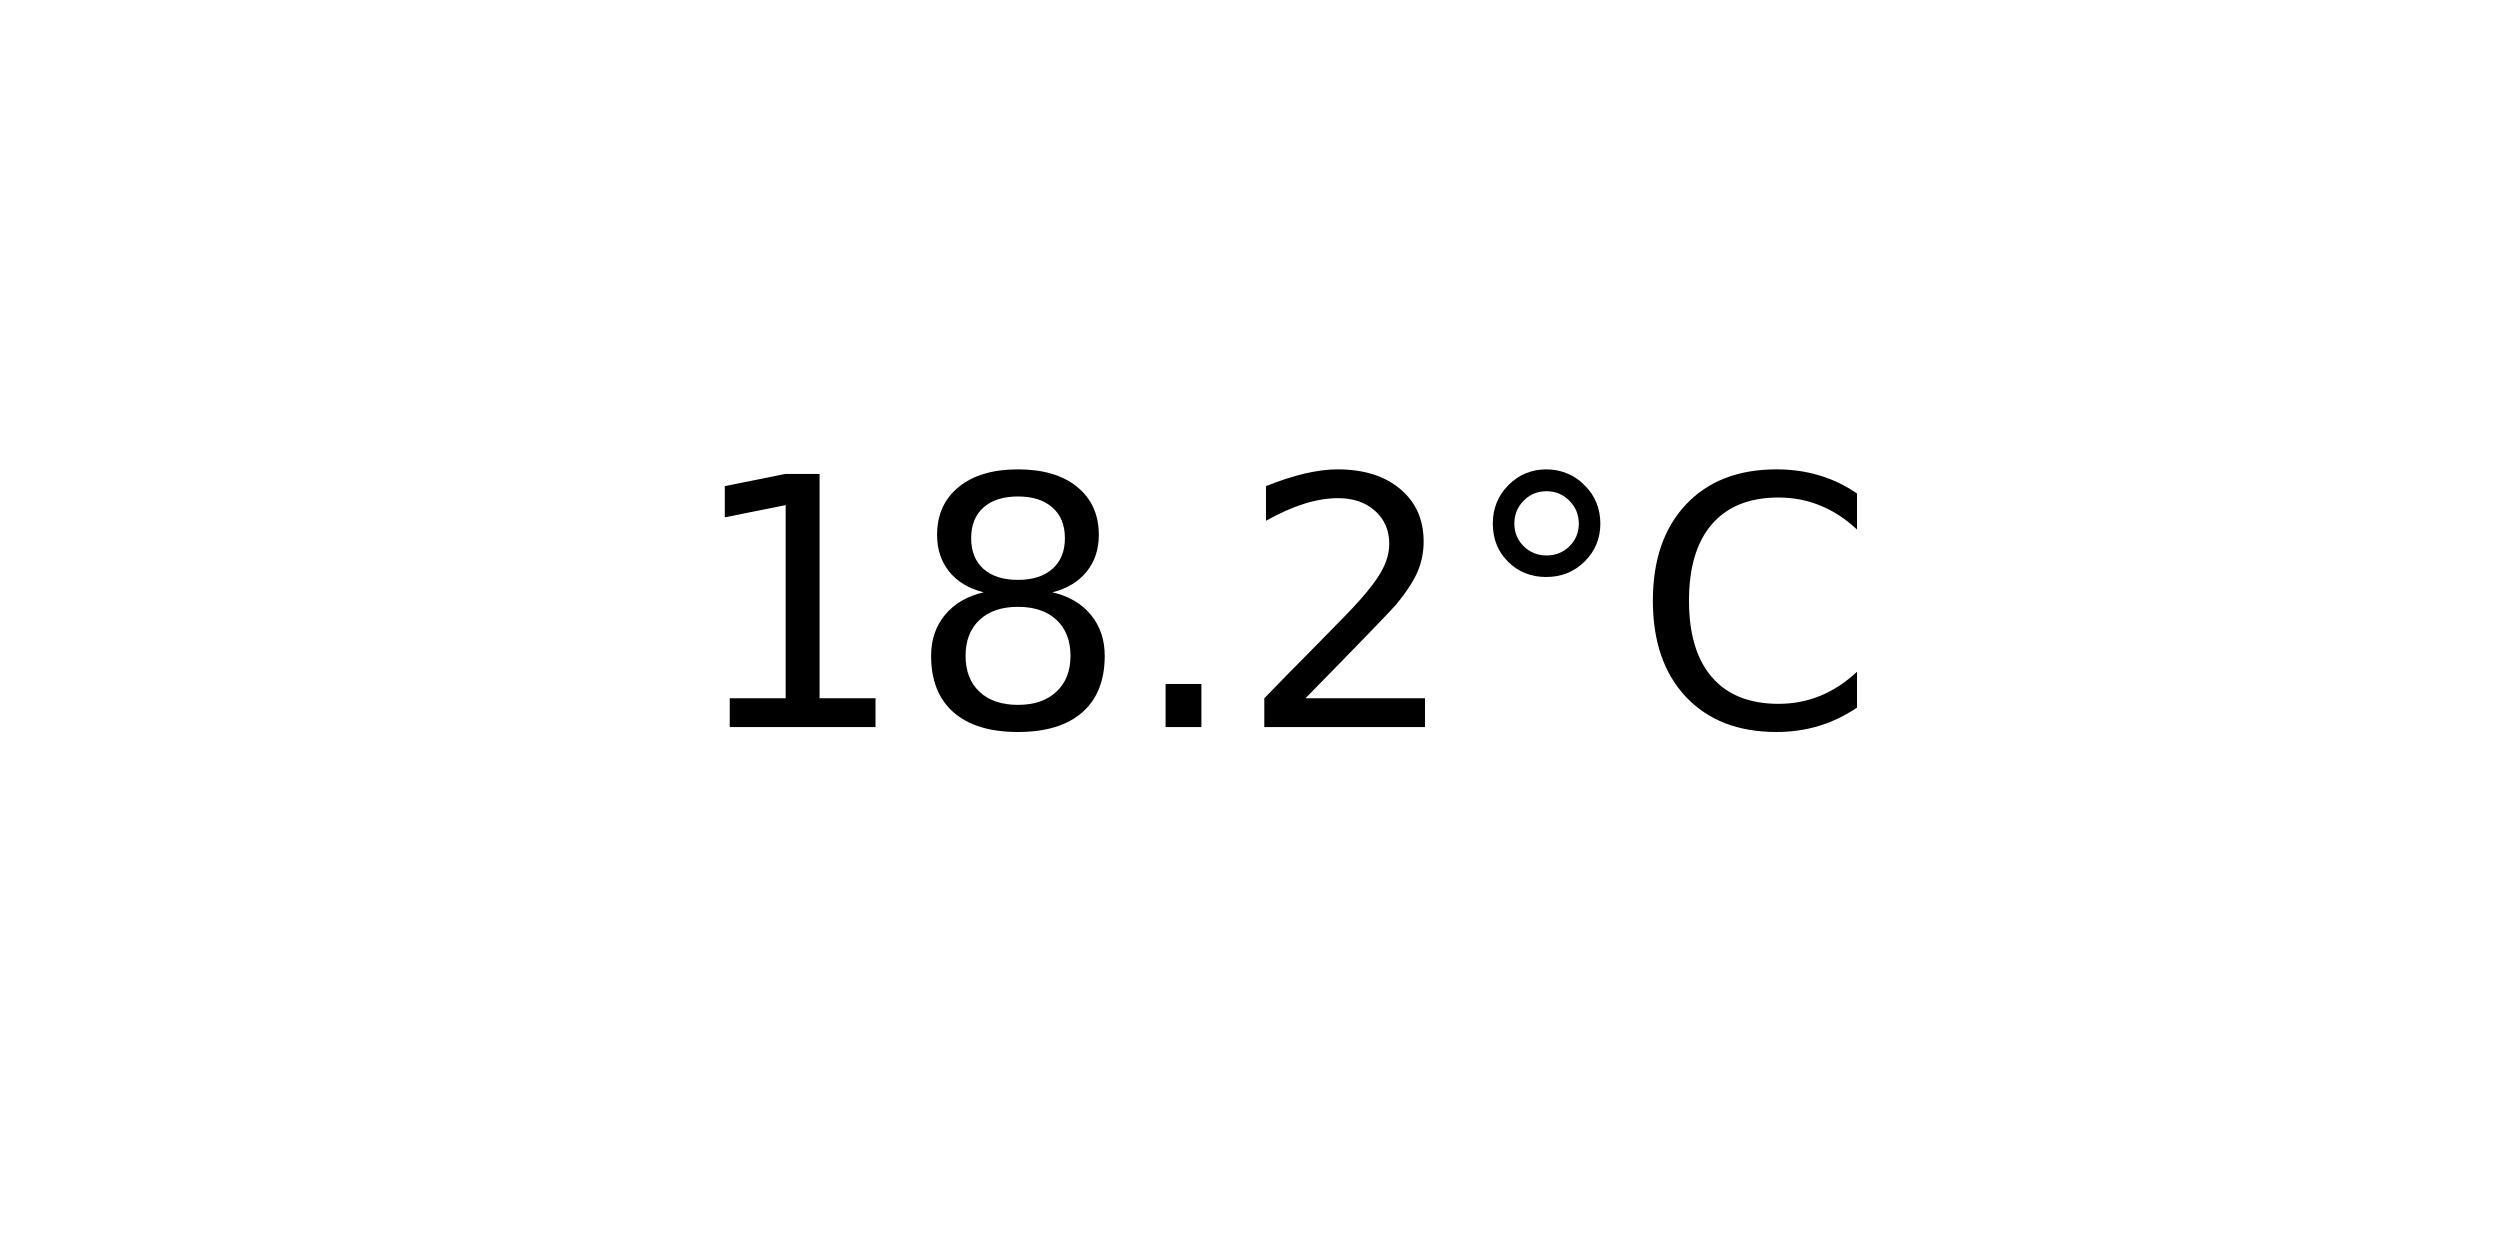
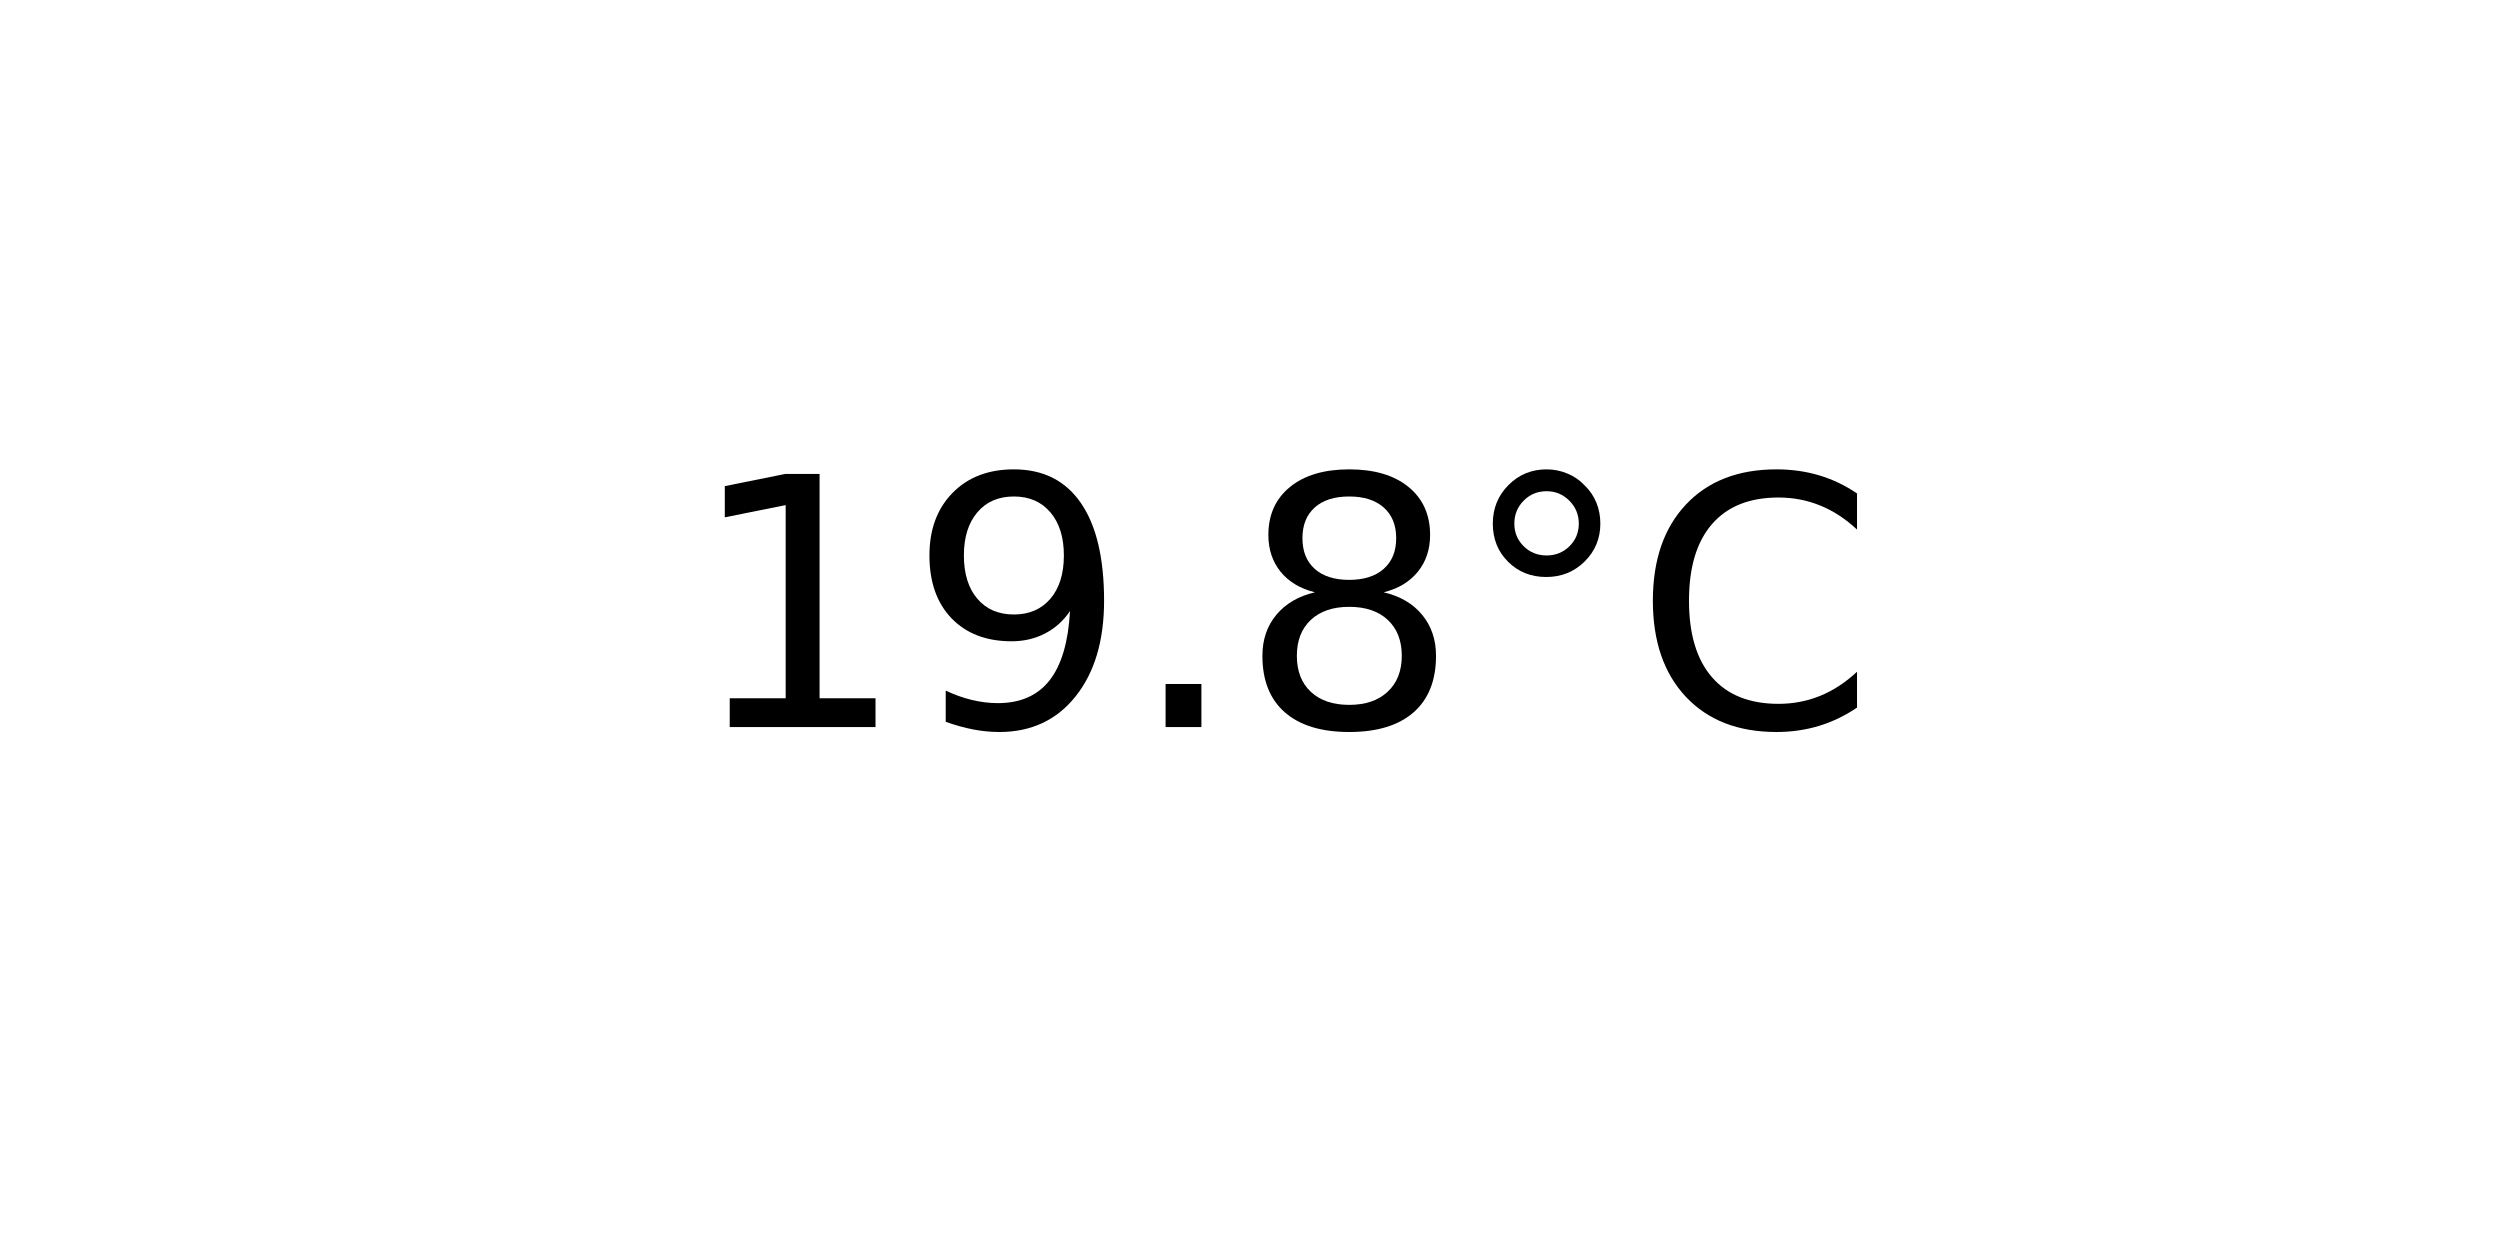
<svg xmlns="http://www.w3.org/2000/svg" xmlns:xlink="http://www.w3.org/1999/xlink" width="72pt" height="36pt" viewBox="0 0 72 36" version="1.1">
  <defs>
    <style type="text/css">*{stroke-linejoin: round; stroke-linecap: butt}</style>
  </defs>
  <g id="figure_1">
    <g id="axes_1">
      <g id="text_1">
        <g transform="translate(19.77578 20.93937) scale(0.1 -0.1)">
          <defs>
            <path id="DejaVuSans-31" d="M 794 531  L 1825 531  L 1825 4091  L 703 3866  L 703 4441  L 1819 4666  L 2450 4666  L 2450 531  L 3481 531  L 3481 0  L 794 0  L 794 531  z " transform="scale(0.015625)" />
+             <path id="DejaVuSans-39" d="M 703 97  L 703 672  Q 941 559 1184 500  Q 1428 441 1663 441  Q 2288 441 2617 861  Q 2947 1281 2994 2138  Q 2813 1869 2534 1725  Q 2256 1581 1919 1581  Q 1219 1581 811 2004  Q 403 2428 403 3163  Q 403 3881 828 4315  Q 1253 4750 1959 4750  Q 2769 4750 3195 4129  Q 3622 3509 3622 2328  Q 3622 1225 3098 567  Q 2575 -91 1691 -91  Q 1453 -91 1209 -44  Q 966 3 703 97  z M 1959 2075  Q 2384 2075 2632 2365  Q 2881 2656 2881 3163  Q 2881 3666 2632 3958  Q 2384 4250 1959 4250  Q 1534 4250 1286 3958  Q 1038 3666 1038 3163  Q 1038 2656 1286 2365  Q 1534 2075 1959 2075  z " transform="scale(0.015625)" />
+             <path id="DejaVuSans-2e" d="M 684 794  L 1344 794  L 1344 0  L 684 0  L 684 794  z " transform="scale(0.015625)" />
            <path id="DejaVuSans-38" d="M 2034 2216  Q 1584 2216 1326 1975  Q 1069 1734 1069 1313  Q 1069 891 1326 650  Q 1584 409 2034 409  Q 2484 409 2743 651  Q 3003 894 3003 1313  Q 3003 1734 2745 1975  Q 2488 2216 2034 2216  z M 1403 2484  Q 997 2584 770 2862  Q 544 3141 544 3541  Q 544 4100 942 4425  Q 1341 4750 2034 4750  Q 2731 4750 3128 4425  Q 3525 4100 3525 3541  Q 3525 3141 3298 2862  Q 3072 2584 2669 2484  Q 3125 2378 3379 2068  Q 3634 1759 3634 1313  Q 3634 634 3220 271  Q 2806 -91 2034 -91  Q 1263 -91 848 271  Q 434 634 434 1313  Q 434 1759 690 2068  Q 947 2378 1403 2484  z M 1172 3481  Q 1172 3119 1398 2916  Q 1625 2713 2034 2713  Q 2441 2713 2670 2916  Q 2900 3119 2900 3481  Q 2900 3844 2670 4047  Q 2441 4250 2034 4250  Q 1625 4250 1398 4047  Q 1172 3844 1172 3481  z " transform="scale(0.015625)" />
-             <path id="DejaVuSans-2e" d="M 684 794  L 1344 794  L 1344 0  L 684 0  L 684 794  z " transform="scale(0.015625)" />
-             <path id="DejaVuSans-32" d="M 1228 531  L 3431 531  L 3431 0  L 469 0  L 469 531  Q 828 903 1448 1529  Q 2069 2156 2228 2338  Q 2531 2678 2651 2914  Q 2772 3150 2772 3378  Q 2772 3750 2511 3984  Q 2250 4219 1831 4219  Q 1534 4219 1204 4116  Q 875 4013 500 3803  L 500 4441  Q 881 4594 1212 4672  Q 1544 4750 1819 4750  Q 2544 4750 2975 4387  Q 3406 4025 3406 3419  Q 3406 3131 3298 2873  Q 3191 2616 2906 2266  Q 2828 2175 2409 1742  Q 1991 1309 1228 531  z " transform="scale(0.015625)" />
            <path id="DejaVuSans-b0" d="M 1600 4347  Q 1350 4347 1178 4173  Q 1006 4000 1006 3750  Q 1006 3503 1178 3333  Q 1350 3163 1600 3163  Q 1850 3163 2022 3333  Q 2194 3503 2194 3750  Q 2194 3997 2020 4172  Q 1847 4347 1600 4347  z M 1600 4750  Q 1800 4750 1984 4673  Q 2169 4597 2303 4453  Q 2447 4313 2519 4134  Q 2591 3956 2591 3750  Q 2591 3338 2302 3052  Q 2013 2766 1594 2766  Q 1172 2766 890 3047  Q 609 3328 609 3750  Q 609 4169 896 4459  Q 1184 4750 1600 4750  z " transform="scale(0.015625)" />
            <path id="DejaVuSans-43" d="M 4122 4306  L 4122 3641  Q 3803 3938 3442 4084  Q 3081 4231 2675 4231  Q 1875 4231 1450 3742  Q 1025 3253 1025 2328  Q 1025 1406 1450 917  Q 1875 428 2675 428  Q 3081 428 3442 575  Q 3803 722 4122 1019  L 4122 359  Q 3791 134 3420 21  Q 3050 -91 2638 -91  Q 1578 -91 968 557  Q 359 1206 359 2328  Q 359 3453 968 4101  Q 1578 4750 2638 4750  Q 3056 4750 3426 4639  Q 3797 4528 4122 4306  z " transform="scale(0.015625)" />
          </defs>
          <use xlink:href="#DejaVuSans-31" />
-           <use xlink:href="#DejaVuSans-38" x="63.623" />
+           <use xlink:href="#DejaVuSans-39" x="63.623" />
          <use xlink:href="#DejaVuSans-2e" x="127.246" />
-           <use xlink:href="#DejaVuSans-32" x="159.033" />
+           <use xlink:href="#DejaVuSans-38" x="159.033" />
          <use xlink:href="#DejaVuSans-b0" x="222.656" />
          <use xlink:href="#DejaVuSans-43" x="272.656" />
        </g>
      </g>
    </g>
  </g>
</svg>
